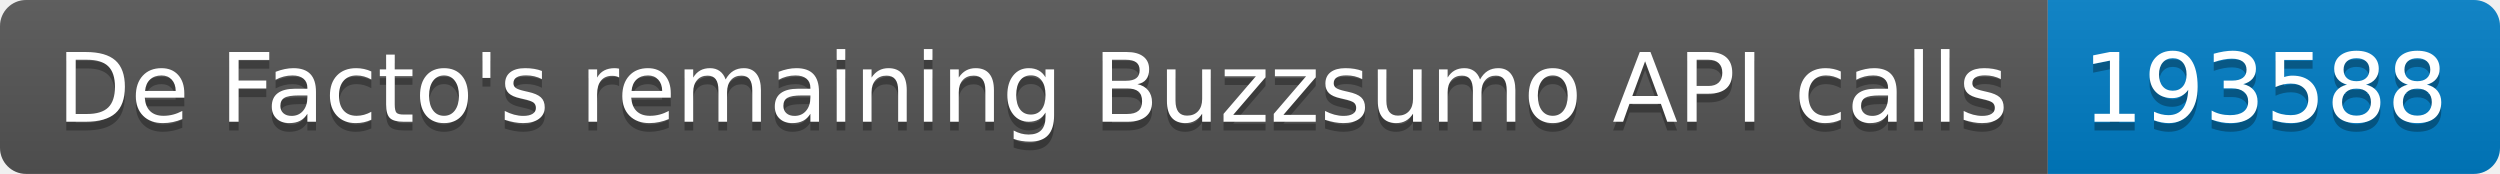
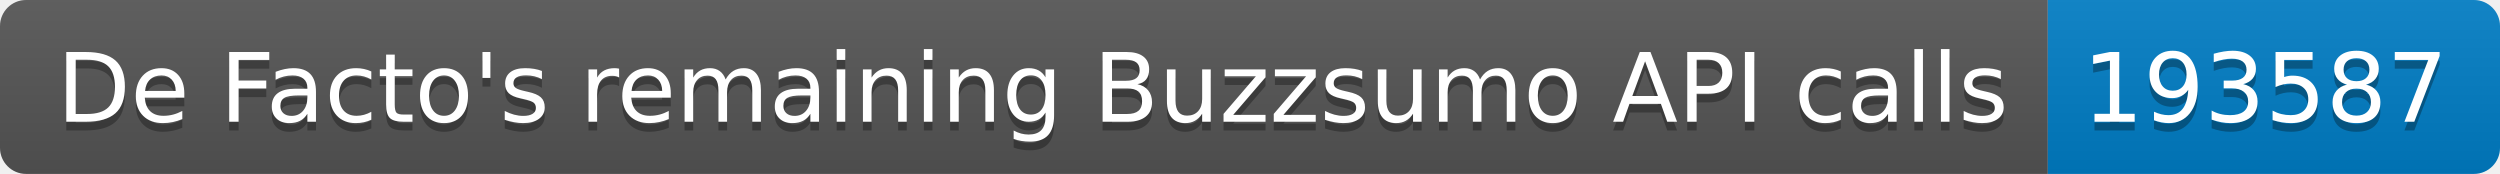
<svg xmlns="http://www.w3.org/2000/svg" width="287.5" height="20">
  <linearGradient id="smooth" x2="0" y2="100%">
    <stop offset="0" stop-color="#bbb" stop-opacity=".1" />
    <stop offset="1" stop-opacity=".1" />
  </linearGradient>
  <clipPath id="round">
    <rect width="287.5" height="20" rx="3" fill="#fff" />
  </clipPath>
  <g clip-path="url(#round)">
    <rect width="235.5" height="20" fill="#555" />
    <rect x="235.5" width="52.0" height="20" fill="#007ec6" />
    <rect width="287.5" height="20" fill="url(#smooth)" />
  </g>
  <g fill="#fff" text-anchor="middle" font-family="DejaVu Sans,Verdana,Geneva,sans-serif" font-size="110">
    <text x="1187.5" y="150" fill="#010101" fill-opacity=".3" transform="scale(0.1)" textLength="2255.0" lengthAdjust="spacing">De Facto's remaining Buzzsumo API calls</text>
    <text x="1187.5" y="140" transform="scale(0.1)" textLength="2255.0" lengthAdjust="spacing">De Facto's remaining Buzzsumo API calls</text>
-     <text x="2605.0" y="150" fill="#010101" fill-opacity=".3" transform="scale(0.1)" textLength="420.0" lengthAdjust="spacing">193588</text>
-     <text x="2605.0" y="140" transform="scale(0.1)" textLength="420.0" lengthAdjust="spacing">193588</text>
+     <text x="2605.0" y="150" fill="#010101" fill-opacity=".3" transform="scale(0.1)" textLength="420.0" lengthAdjust="spacing">193587</text>
+     <text x="2605.0" y="140" transform="scale(0.1)" textLength="420.0" lengthAdjust="spacing">193587</text>
  </g>
</svg>
